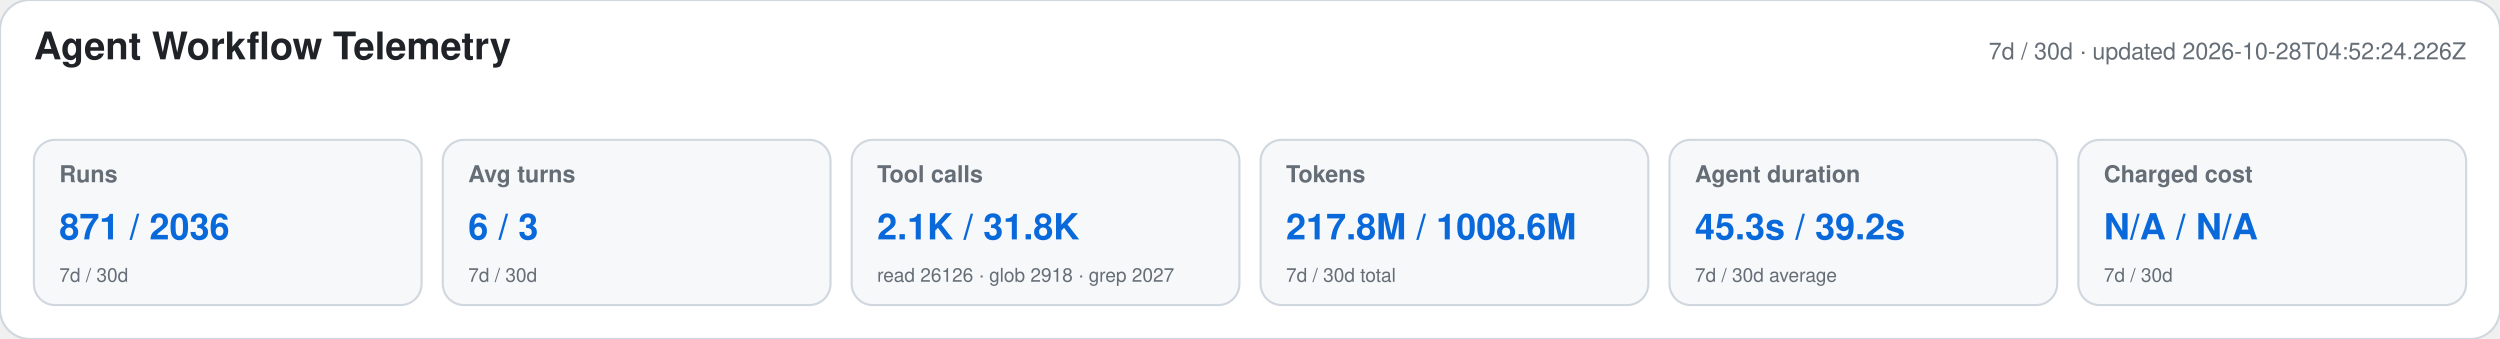
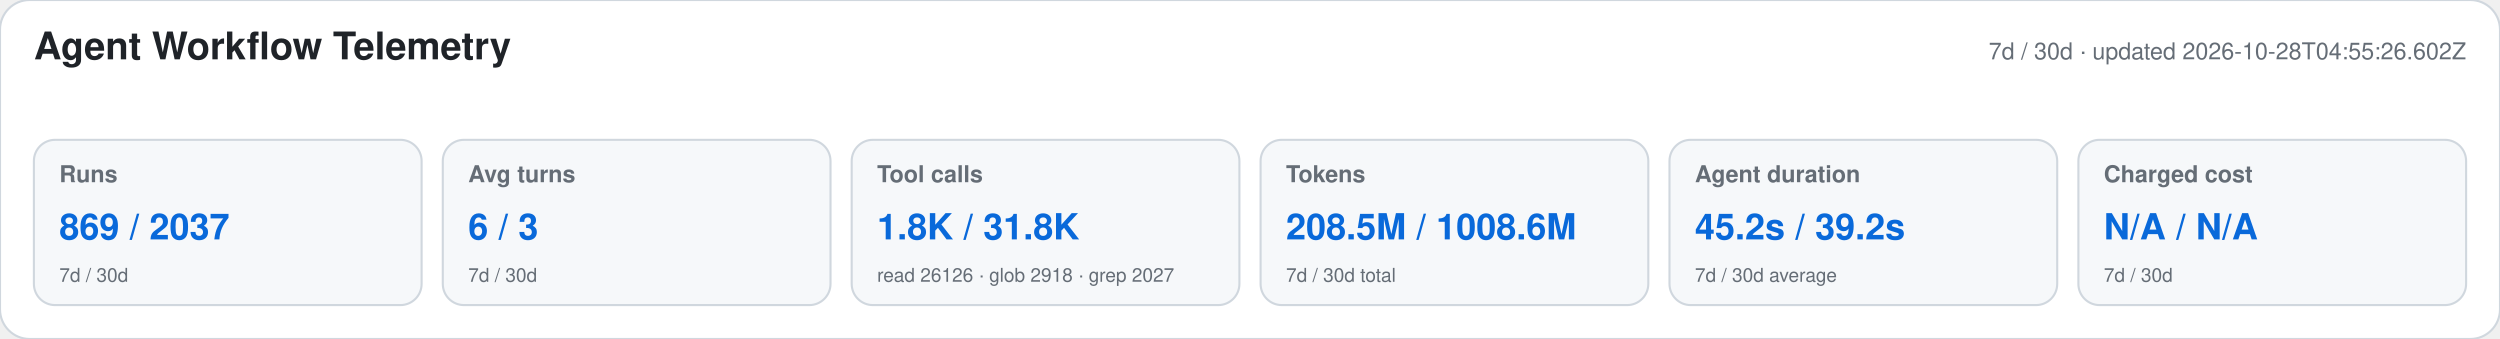
<svg xmlns="http://www.w3.org/2000/svg" width="1180" height="160" viewBox="0 0 1180 160" role="img" aria-labelledby="title desc">
  <style>text{font-family:-apple-system,BlinkMacSystemFont,"Segoe UI",Helvetica,Arial,sans-serif}.heading{font-size:18px;font-weight:650;fill:#1f2328}.meta,.label,.secondary{fill:#656d76}.meta,.label{font-size:11px}.label{font-weight:600}.primary{font-size:17px;font-weight:700;fill:#0969da}.secondary{font-size:9px}</style>
  <rect width="1180" height="160" rx="14" fill="#ffffff" stroke="#d0d7de" />
  <text x="16" y="28" class="heading">Agent Workflow Telemetry</text>
-   <text x="1164" y="28" text-anchor="end" class="meta">7d / 30d · updated 2026-10-28T04:52:24.226Z</text>
+   <text x="1164" y="28" text-anchor="end" class="meta">7d / 30d · updated 2026-10-28T04:55:26.602Z</text>
  <g>
    <rect x="16" y="66" width="183" height="78" rx="10" fill="#f6f8fa" stroke="#d0d7de" />
    <text x="28" y="86" class="label">Runs</text>
-     <text x="28" y="113" class="primary">871 / 2036</text>
+     <text x="28" y="113" class="primary">869 / 2037</text>
    <text x="28" y="133" class="secondary">7d / 30d</text>
  </g>
  <g>
    <rect x="209" y="66" width="183" height="78" rx="10" fill="#f6f8fa" stroke="#d0d7de" />
    <text x="221" y="86" class="label">Avg turns</text>
    <text x="221" y="113" class="primary">6 / 3</text>
    <text x="221" y="133" class="secondary">7d / 30d</text>
  </g>
  <g>
    <rect x="402" y="66" width="183" height="78" rx="10" fill="#f6f8fa" stroke="#d0d7de" />
    <text x="414" y="86" class="label">Tool calls</text>
-     <text x="414" y="113" class="primary">2.1K / 31.8K</text>
+     <text x="414" y="113" class="primary">1.8K / 31.8K</text>
    <text x="414" y="133" class="secondary">read 26126 · glob 2918 · grep 2027</text>
  </g>
  <g>
    <rect x="595" y="66" width="183" height="78" rx="10" fill="#f6f8fa" stroke="#d0d7de" />
    <text x="607" y="86" class="label">Tokens</text>
-     <text x="607" y="113" class="primary">217.8M / 1008.6M</text>
+     <text x="607" y="113" class="primary">208.5M / 1008.6M</text>
    <text x="607" y="133" class="secondary">7d / 30d total</text>
  </g>
  <g>
    <rect x="788" y="66" width="183" height="78" rx="10" fill="#f6f8fa" stroke="#d0d7de" />
    <text x="800" y="86" class="label">Agent duration</text>
-     <text x="800" y="113" class="primary">45.3s / 39.2s</text>
+     <text x="800" y="113" class="primary">45.2s / 39.2s</text>
    <text x="800" y="133" class="secondary">7d / 30d average</text>
  </g>
  <g>
    <rect x="981" y="66" width="183" height="78" rx="10" fill="#f6f8fa" stroke="#d0d7de" />
    <text x="993" y="86" class="label">Charged cost</text>
    <text x="993" y="113" class="primary">N/A / N/A</text>
    <text x="993" y="133" class="secondary">7d / 30d</text>
  </g>
</svg>
